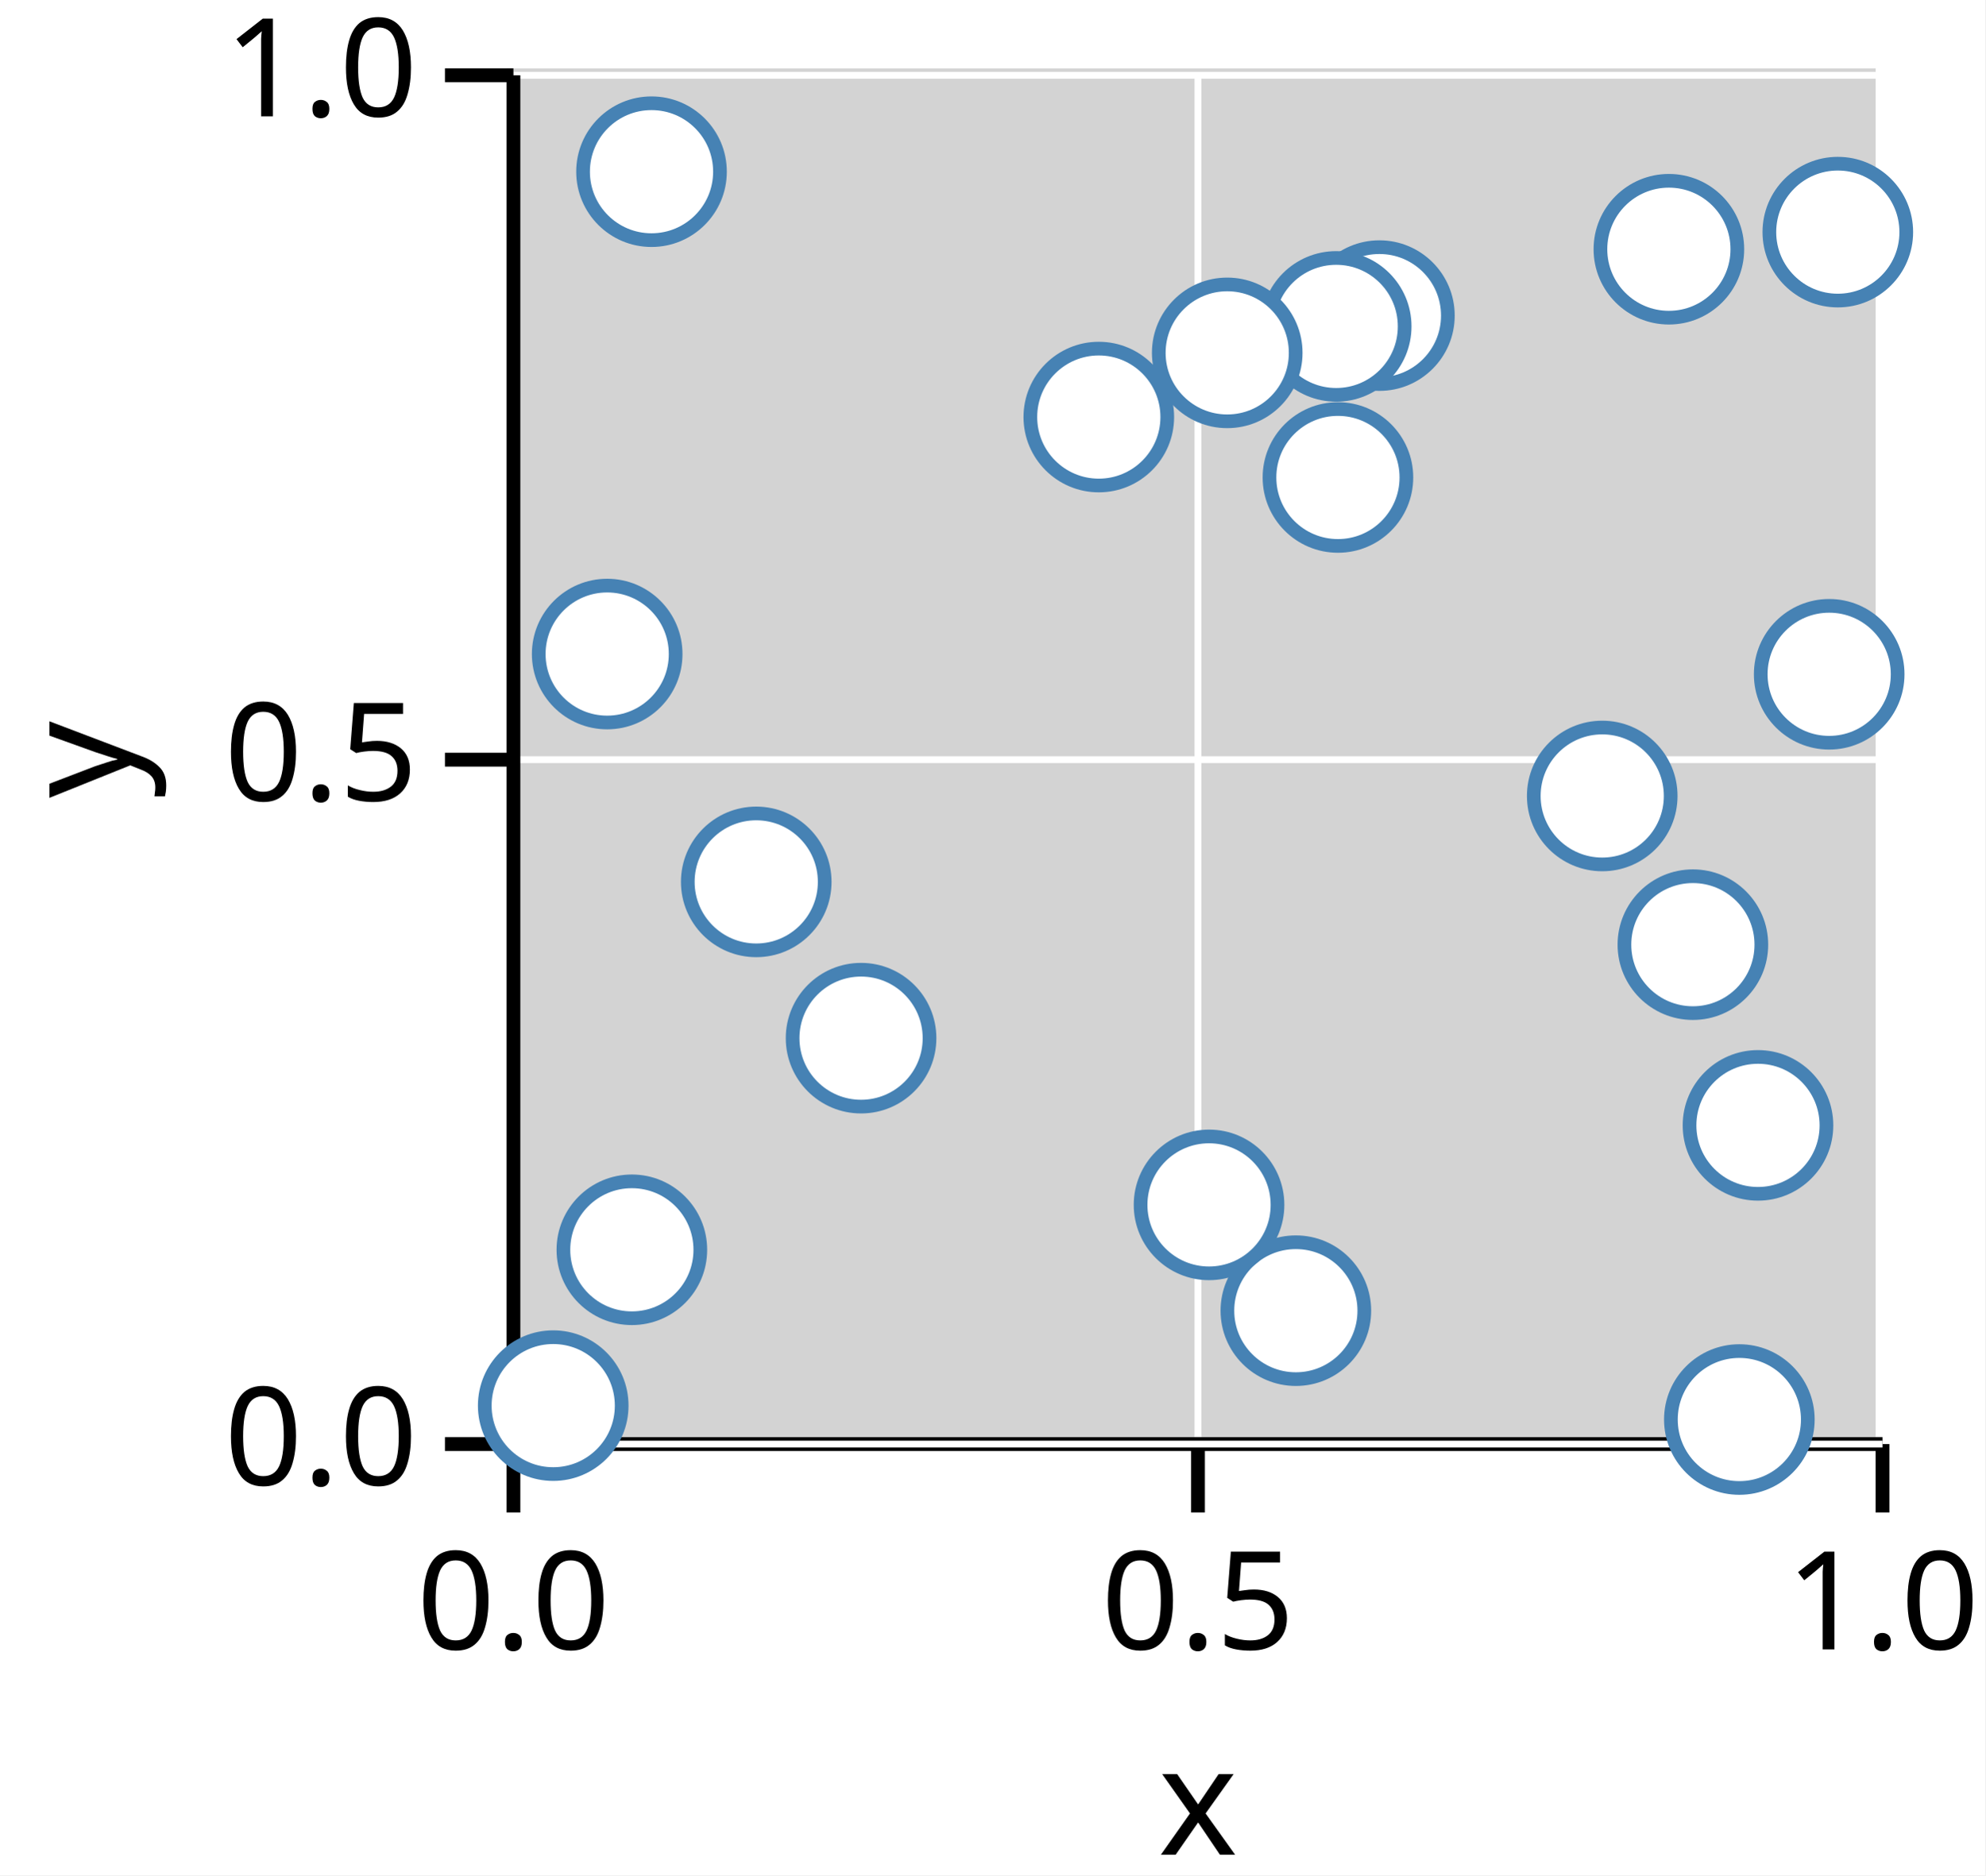
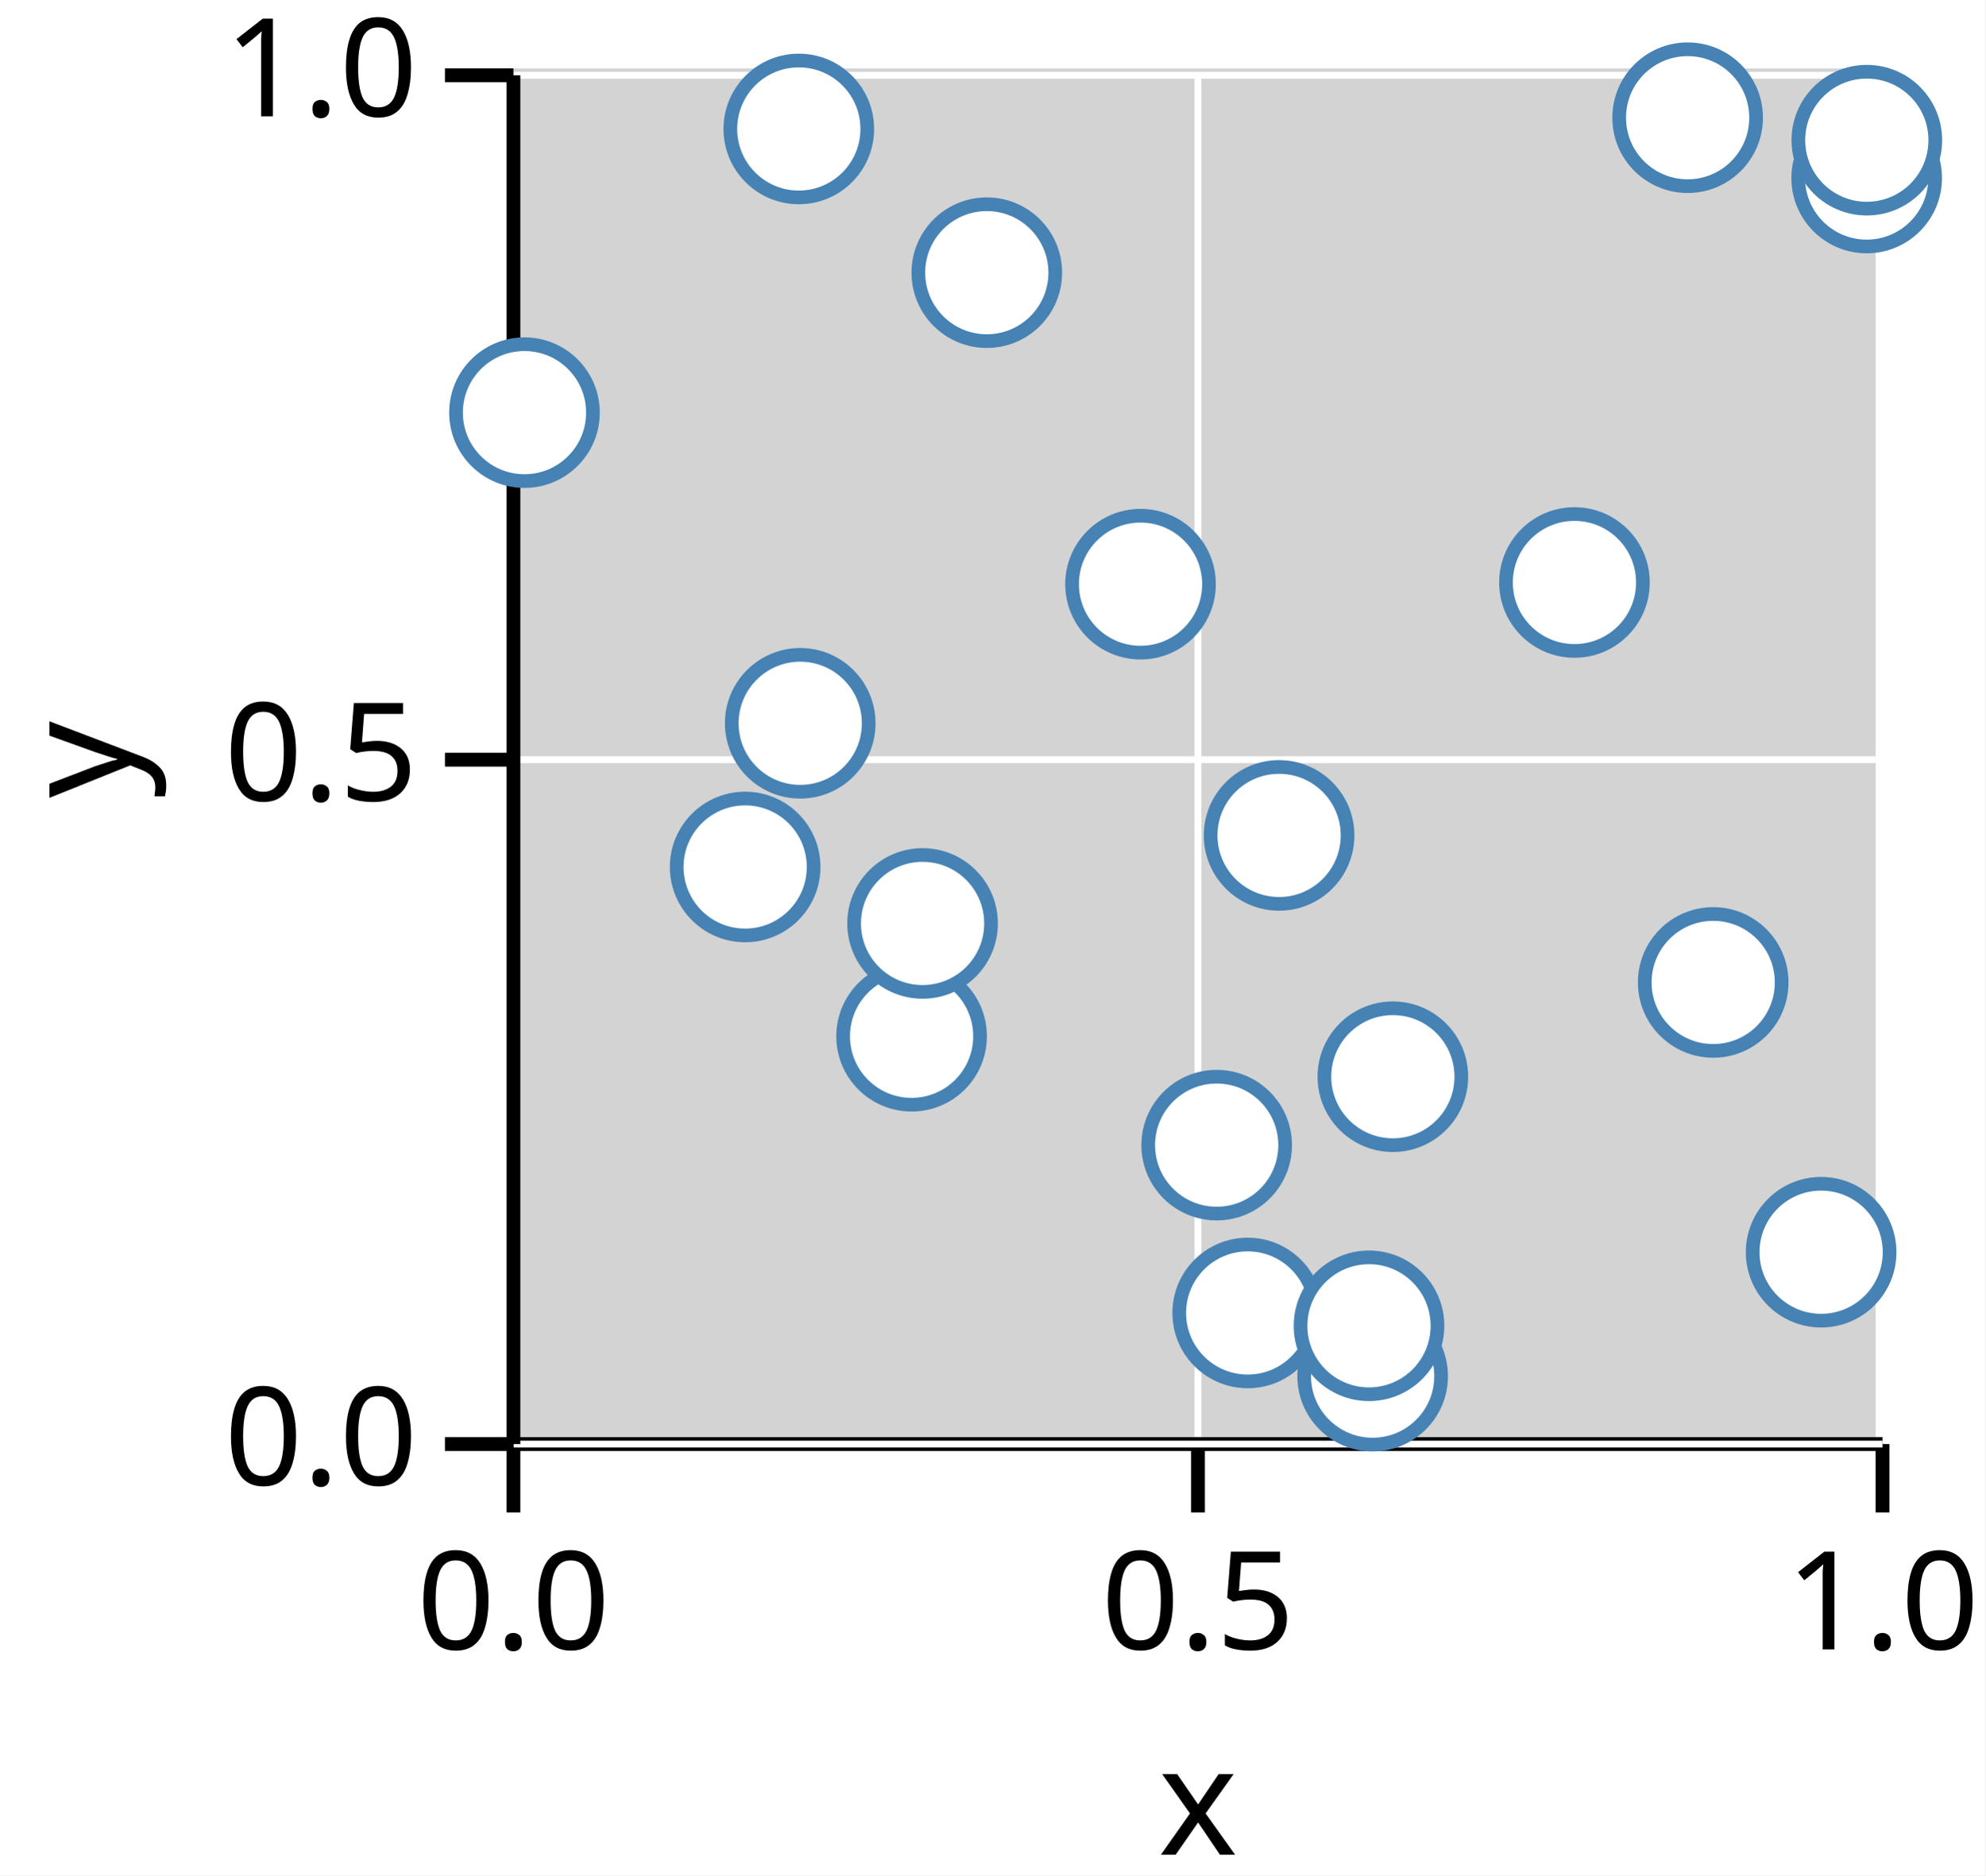
<svg xmlns="http://www.w3.org/2000/svg" version="1.1" class="marks" width="145" height="137" viewBox="0 0 145 137">
  <rect width="145" height="137" fill="white" />
  <g fill="none" stroke-miterlimit="10" transform="translate(37,5)">
    <g class="mark-group role-frame root" role="graphics-object" aria-roledescription="group mark container">
      <g transform="translate(0,0)">
        <path class="background" aria-hidden="true" d="M0,0h100v100h-100Z" fill="lightgray" />
        <g>
          <g class="mark-group role-axis" role="graphics-symbol" aria-roledescription="axis" aria-label="X-axis titled 'x' for a linear scale with values from 0.0 to 1.0">
            <g transform="translate(0.5,100.5)">
              <path class="background" aria-hidden="true" d="M0,0h0v0h0Z" pointer-events="none" />
              <g>
                <g class="mark-rule role-axis-grid" pointer-events="none">
                  <line transform="translate(0,0)" x2="0" y2="-100" stroke="white" stroke-width="0.5" stroke-dasharray="0" opacity="1" />
                  <line transform="translate(50,0)" x2="0" y2="-100" stroke="white" stroke-width="0.5" stroke-dasharray="0" opacity="1" />
                  <line transform="translate(100,0)" x2="0" y2="-100" stroke="white" stroke-width="0.5" stroke-dasharray="0" opacity="1" />
                </g>
                <g class="mark-rule role-axis-tick" pointer-events="none">
                  <line transform="translate(0,0)" x2="0" y2="5" stroke="black" stroke-width="1.01" opacity="1" />
                  <line transform="translate(50,0)" x2="0" y2="5" stroke="black" stroke-width="1.01" opacity="1" />
                  <line transform="translate(100,0)" x2="0" y2="5" stroke="black" stroke-width="1.01" opacity="1" />
                </g>
                <g class="mark-text role-axis-label" pointer-events="none">
                  <text text-anchor="middle" transform="translate(0,15)" font-family="sans-serif" font-size="10px" font-style="normal" font-weight="400" fill="black" opacity="1">0.0</text>
                  <text text-anchor="middle" transform="translate(50,15)" font-family="sans-serif" font-size="10px" font-style="normal" font-weight="400" fill="black" opacity="1">0.5</text>
                  <text text-anchor="middle" transform="translate(100,15)" font-family="sans-serif" font-size="10px" font-style="normal" font-weight="400" fill="black" opacity="1">1.0</text>
                </g>
                <g class="mark-rule role-axis-domain" pointer-events="none">
                  <line transform="translate(0,0)" x2="100" y2="0" stroke="black" stroke-width="1.01" opacity="1" />
                </g>
                <g class="mark-text role-axis-title" pointer-events="none">
                  <text text-anchor="middle" transform="translate(50,30)" font-family="sans-serif" font-size="11px" font-style="normal" font-weight="400" fill="black" opacity="1">x</text>
                </g>
              </g>
              <path class="foreground" aria-hidden="true" d="" pointer-events="none" display="none" />
            </g>
          </g>
          <g class="mark-group role-axis" role="graphics-symbol" aria-roledescription="axis" aria-label="Y-axis titled 'y' for a linear scale with values from 0.0 to 1.0">
            <g transform="translate(0.5,0.5)">
              <path class="background" aria-hidden="true" d="M0,0h0v0h0Z" pointer-events="none" />
              <g>
                <g class="mark-rule role-axis-grid" pointer-events="none">
                  <line transform="translate(0,100)" x2="100" y2="0" stroke="white" stroke-width="0.5" stroke-dasharray="0" opacity="1" />
                  <line transform="translate(0,50)" x2="100" y2="0" stroke="white" stroke-width="0.5" stroke-dasharray="0" opacity="1" />
                  <line transform="translate(0,0)" x2="100" y2="0" stroke="white" stroke-width="0.5" stroke-dasharray="0" opacity="1" />
                </g>
                <g class="mark-rule role-axis-tick" pointer-events="none">
                  <line transform="translate(0,100)" x2="-5" y2="0" stroke="black" stroke-width="1.01" opacity="1" />
                  <line transform="translate(0,50)" x2="-5" y2="0" stroke="black" stroke-width="1.01" opacity="1" />
                  <line transform="translate(0,0)" x2="-5" y2="0" stroke="black" stroke-width="1.01" opacity="1" />
                </g>
                <g class="mark-text role-axis-label" pointer-events="none">
                  <text text-anchor="end" transform="translate(-7,103)" font-family="sans-serif" font-size="10px" font-style="normal" font-weight="400" fill="black" opacity="1">0.0</text>
                  <text text-anchor="end" transform="translate(-7,53)" font-family="sans-serif" font-size="10px" font-style="normal" font-weight="400" fill="black" opacity="1">0.5</text>
                  <text text-anchor="end" transform="translate(-7,3)" font-family="sans-serif" font-size="10px" font-style="normal" font-weight="400" fill="black" opacity="1">1.0</text>
                </g>
                <g class="mark-rule role-axis-domain" pointer-events="none">
                  <line transform="translate(0,100)" x2="0" y2="-100" stroke="black" stroke-width="1.01" opacity="1" />
                </g>
                <g class="mark-text role-axis-title" pointer-events="none">
                  <text text-anchor="middle" transform="translate(-26,50) rotate(-90) translate(0,-2)" font-family="sans-serif" font-size="11px" font-style="normal" font-weight="400" fill="black" opacity="1">y</text>
                </g>
              </g>
              <path class="foreground" aria-hidden="true" d="" pointer-events="none" display="none" />
            </g>
          </g>
          <g class="mark-group role-scope" role="graphics-object" aria-roledescription="group mark container">
            <g transform="translate(0,0)">
              <path class="background" aria-hidden="true" d="M0,0h0v0h0Z" />
              <g>
                <g class="mark-symbol role-mark points" role="graphics-symbol" aria-roledescription="symbol mark container">
-                   <path transform="translate(84.89675,13.2076)" d="M5,0A5,5,0,1,1,-5,0A5,5,0,1,1,5,0" fill="white" stroke="steelblue" stroke-width="1" opacity="1" />
-                   <path transform="translate(97.23522,11.95742)" d="M5,0A5,5,0,1,1,-5,0A5,5,0,1,1,5,0" fill="white" stroke="steelblue" stroke-width="1" opacity="1" />
-                   <path transform="translate(25.89257,70.84489)" d="M5,0A5,5,0,1,1,-5,0A5,5,0,1,1,5,0" fill="white" stroke="steelblue" stroke-width="1" opacity="1" />
-                   <path transform="translate(9.151225,86.30588)" d="M5,0A5,5,0,1,1,-5,0A5,5,0,1,1,5,0" fill="white" stroke="steelblue" stroke-width="1" opacity="1" />
-                   <path transform="translate(18.23567,59.42804)" d="M5,0A5,5,0,1,1,-5,0A5,5,0,1,1,5,0" fill="white" stroke="steelblue" stroke-width="1" opacity="1" />
-                   <path transform="translate(10.58648,7.543118)" d="M5,0A5,5,0,1,1,-5,0A5,5,0,1,1,5,0" fill="white" stroke="steelblue" stroke-width="1" opacity="1" />
-                   <path transform="translate(57.65011,90.75469)" d="M5,0A5,5,0,1,1,-5,0A5,5,0,1,1,5,0" fill="white" stroke="steelblue" stroke-width="1" opacity="1" />
-                   <path transform="translate(7.34881,42.78214)" d="M5,0A5,5,0,1,1,-5,0A5,5,0,1,1,5,0" fill="white" stroke="steelblue" stroke-width="1" opacity="1" />
-                   <path transform="translate(60.72393,29.88256)" d="M5,0A5,5,0,1,1,-5,0A5,5,0,1,1,5,0" fill="white" stroke="steelblue" stroke-width="1" opacity="1" />
-                   <path transform="translate(86.6496,64.01438)" d="M5,0A5,5,0,1,1,-5,0A5,5,0,1,1,5,0" fill="white" stroke="steelblue" stroke-width="1" opacity="1" />
-                   <path transform="translate(43.2576,25.46836)" d="M5,0A5,5,0,1,1,-5,0A5,5,0,1,1,5,0" fill="white" stroke="steelblue" stroke-width="1" opacity="1" />
-                   <path transform="translate(63.753,18.05642)" d="M5,0A5,5,0,1,1,-5,0A5,5,0,1,1,5,0" fill="white" stroke="steelblue" stroke-width="1" opacity="1" />
-                   <path transform="translate(3.407127,97.69097)" d="M5,0A5,5,0,1,1,-5,0A5,5,0,1,1,5,0" fill="white" stroke="steelblue" stroke-width="1" opacity="1" />
-                   <path transform="translate(96.60506,44.26088)" d="M5,0A5,5,0,1,1,-5,0A5,5,0,1,1,5,0" fill="white" stroke="steelblue" stroke-width="1" opacity="1" />
-                   <path transform="translate(60.59724,18.84599)" d="M5,0A5,5,0,1,1,-5,0A5,5,0,1,1,5,0" fill="white" stroke="steelblue" stroke-width="1" opacity="1" />
-                   <path transform="translate(51.3089,83.02546)" d="M5,0A5,5,0,1,1,-5,0A5,5,0,1,1,5,0" fill="white" stroke="steelblue" stroke-width="1" opacity="1" />
-                   <path transform="translate(80.02841,53.15099)" d="M5,0A5,5,0,1,1,-5,0A5,5,0,1,1,5,0" fill="white" stroke="steelblue" stroke-width="1" opacity="1" />
-                   <path transform="translate(91.40496,77.21641)" d="M5,0A5,5,0,1,1,-5,0A5,5,0,1,1,5,0" fill="white" stroke="steelblue" stroke-width="1" opacity="1" />
-                   <path transform="translate(52.63751,20.77866)" d="M5,0A5,5,0,1,1,-5,0A5,5,0,1,1,5,0" fill="white" stroke="steelblue" stroke-width="1" opacity="1" />
-                   <path transform="translate(90.04349,98.70619)" d="M5,0A5,5,0,1,1,-5,0A5,5,0,1,1,5,0" fill="white" stroke="steelblue" stroke-width="1" opacity="1" />
+                   <path transform="translate(29.58342,70.70627)" d="M5,0A5,5,0,1,1,-5,0A5,5,0,1,1,5,0" fill="white" stroke="steelblue" stroke-width="1" opacity="1" />
+                   <path transform="translate(64.73584,73.66141)" d="M5,0A5,5,0,1,1,-5,0A5,5,0,1,1,5,0" fill="white" stroke="steelblue" stroke-width="1" opacity="1" />
+                   <path transform="translate(46.30511,37.67758)" d="M5,0A5,5,0,1,1,-5,0A5,5,0,1,1,5,0" fill="white" stroke="steelblue" stroke-width="1" opacity="1" />
+                   <path transform="translate(54.13334,90.92104)" d="M5,0A5,5,0,1,1,-5,0A5,5,0,1,1,5,0" fill="white" stroke="steelblue" stroke-width="1" opacity="1" />
+                   <path transform="translate(96.0164,86.48271)" d="M5,0A5,5,0,1,1,-5,0A5,5,0,1,1,5,0" fill="white" stroke="steelblue" stroke-width="1" opacity="1" />
+                   <path transform="translate(63.25935,95.53755)" d="M5,0A5,5,0,1,1,-5,0A5,5,0,1,1,5,0" fill="white" stroke="steelblue" stroke-width="1" opacity="1" />
+                   <path transform="translate(21.44832,47.84094)" d="M5,0A5,5,0,1,1,-5,0A5,5,0,1,1,5,0" fill="white" stroke="steelblue" stroke-width="1" opacity="1" />
+                   <path transform="translate(30.38546,62.46378)" d="M5,0A5,5,0,1,1,-5,0A5,5,0,1,1,5,0" fill="white" stroke="steelblue" stroke-width="1" opacity="1" />
+                   <path transform="translate(77.99933,37.55449)" d="M5,0A5,5,0,1,1,-5,0A5,5,0,1,1,5,0" fill="white" stroke="steelblue" stroke-width="1" opacity="1" />
+                   <path transform="translate(1.307832,25.1452)" d="M5,0A5,5,0,1,1,-5,0A5,5,0,1,1,5,0" fill="white" stroke="steelblue" stroke-width="1" opacity="1" />
+                   <path transform="translate(99.34328,8.005645)" d="M5,0A5,5,0,1,1,-5,0A5,5,0,1,1,5,0" fill="white" stroke="steelblue" stroke-width="1" opacity="1" />
+                   <path transform="translate(86.26594,3.599653)" d="M5,0A5,5,0,1,1,-5,0A5,5,0,1,1,5,0" fill="white" stroke="steelblue" stroke-width="1" opacity="1" />
+                   <path transform="translate(88.13376,66.77415)" d="M5,0A5,5,0,1,1,-5,0A5,5,0,1,1,5,0" fill="white" stroke="steelblue" stroke-width="1" opacity="1" />
+                   <path transform="translate(17.42614,58.33882)" d="M5,0A5,5,0,1,1,-5,0A5,5,0,1,1,5,0" fill="white" stroke="steelblue" stroke-width="1" opacity="1" />
+                   <path transform="translate(99.35359,5.240682)" d="M5,0A5,5,0,1,1,-5,0A5,5,0,1,1,5,0" fill="white" stroke="steelblue" stroke-width="1" opacity="1" />
+                   <path transform="translate(51.86709,78.66)" d="M5,0A5,5,0,1,1,-5,0A5,5,0,1,1,5,0" fill="white" stroke="steelblue" stroke-width="1" opacity="1" />
+                   <path transform="translate(35.07619,14.92074)" d="M5,0A5,5,0,1,1,-5,0A5,5,0,1,1,5,0" fill="white" stroke="steelblue" stroke-width="1" opacity="1" />
+                   <path transform="translate(62.99303,91.8595)" d="M5,0A5,5,0,1,1,-5,0A5,5,0,1,1,5,0" fill="white" stroke="steelblue" stroke-width="1" opacity="1" />
+                   <path transform="translate(21.34472,4.421235)" d="M5,0A5,5,0,1,1,-5,0A5,5,0,1,1,5,0" fill="white" stroke="steelblue" stroke-width="1" opacity="1" />
+                   <path transform="translate(56.42589,56.03221)" d="M5,0A5,5,0,1,1,-5,0A5,5,0,1,1,5,0" fill="white" stroke="steelblue" stroke-width="1" opacity="1" />
                </g>
              </g>
              <path class="foreground" aria-hidden="true" d="" display="none" />
            </g>
          </g>
        </g>
        <path class="foreground" aria-hidden="true" d="" display="none" />
      </g>
    </g>
  </g>
</svg>
